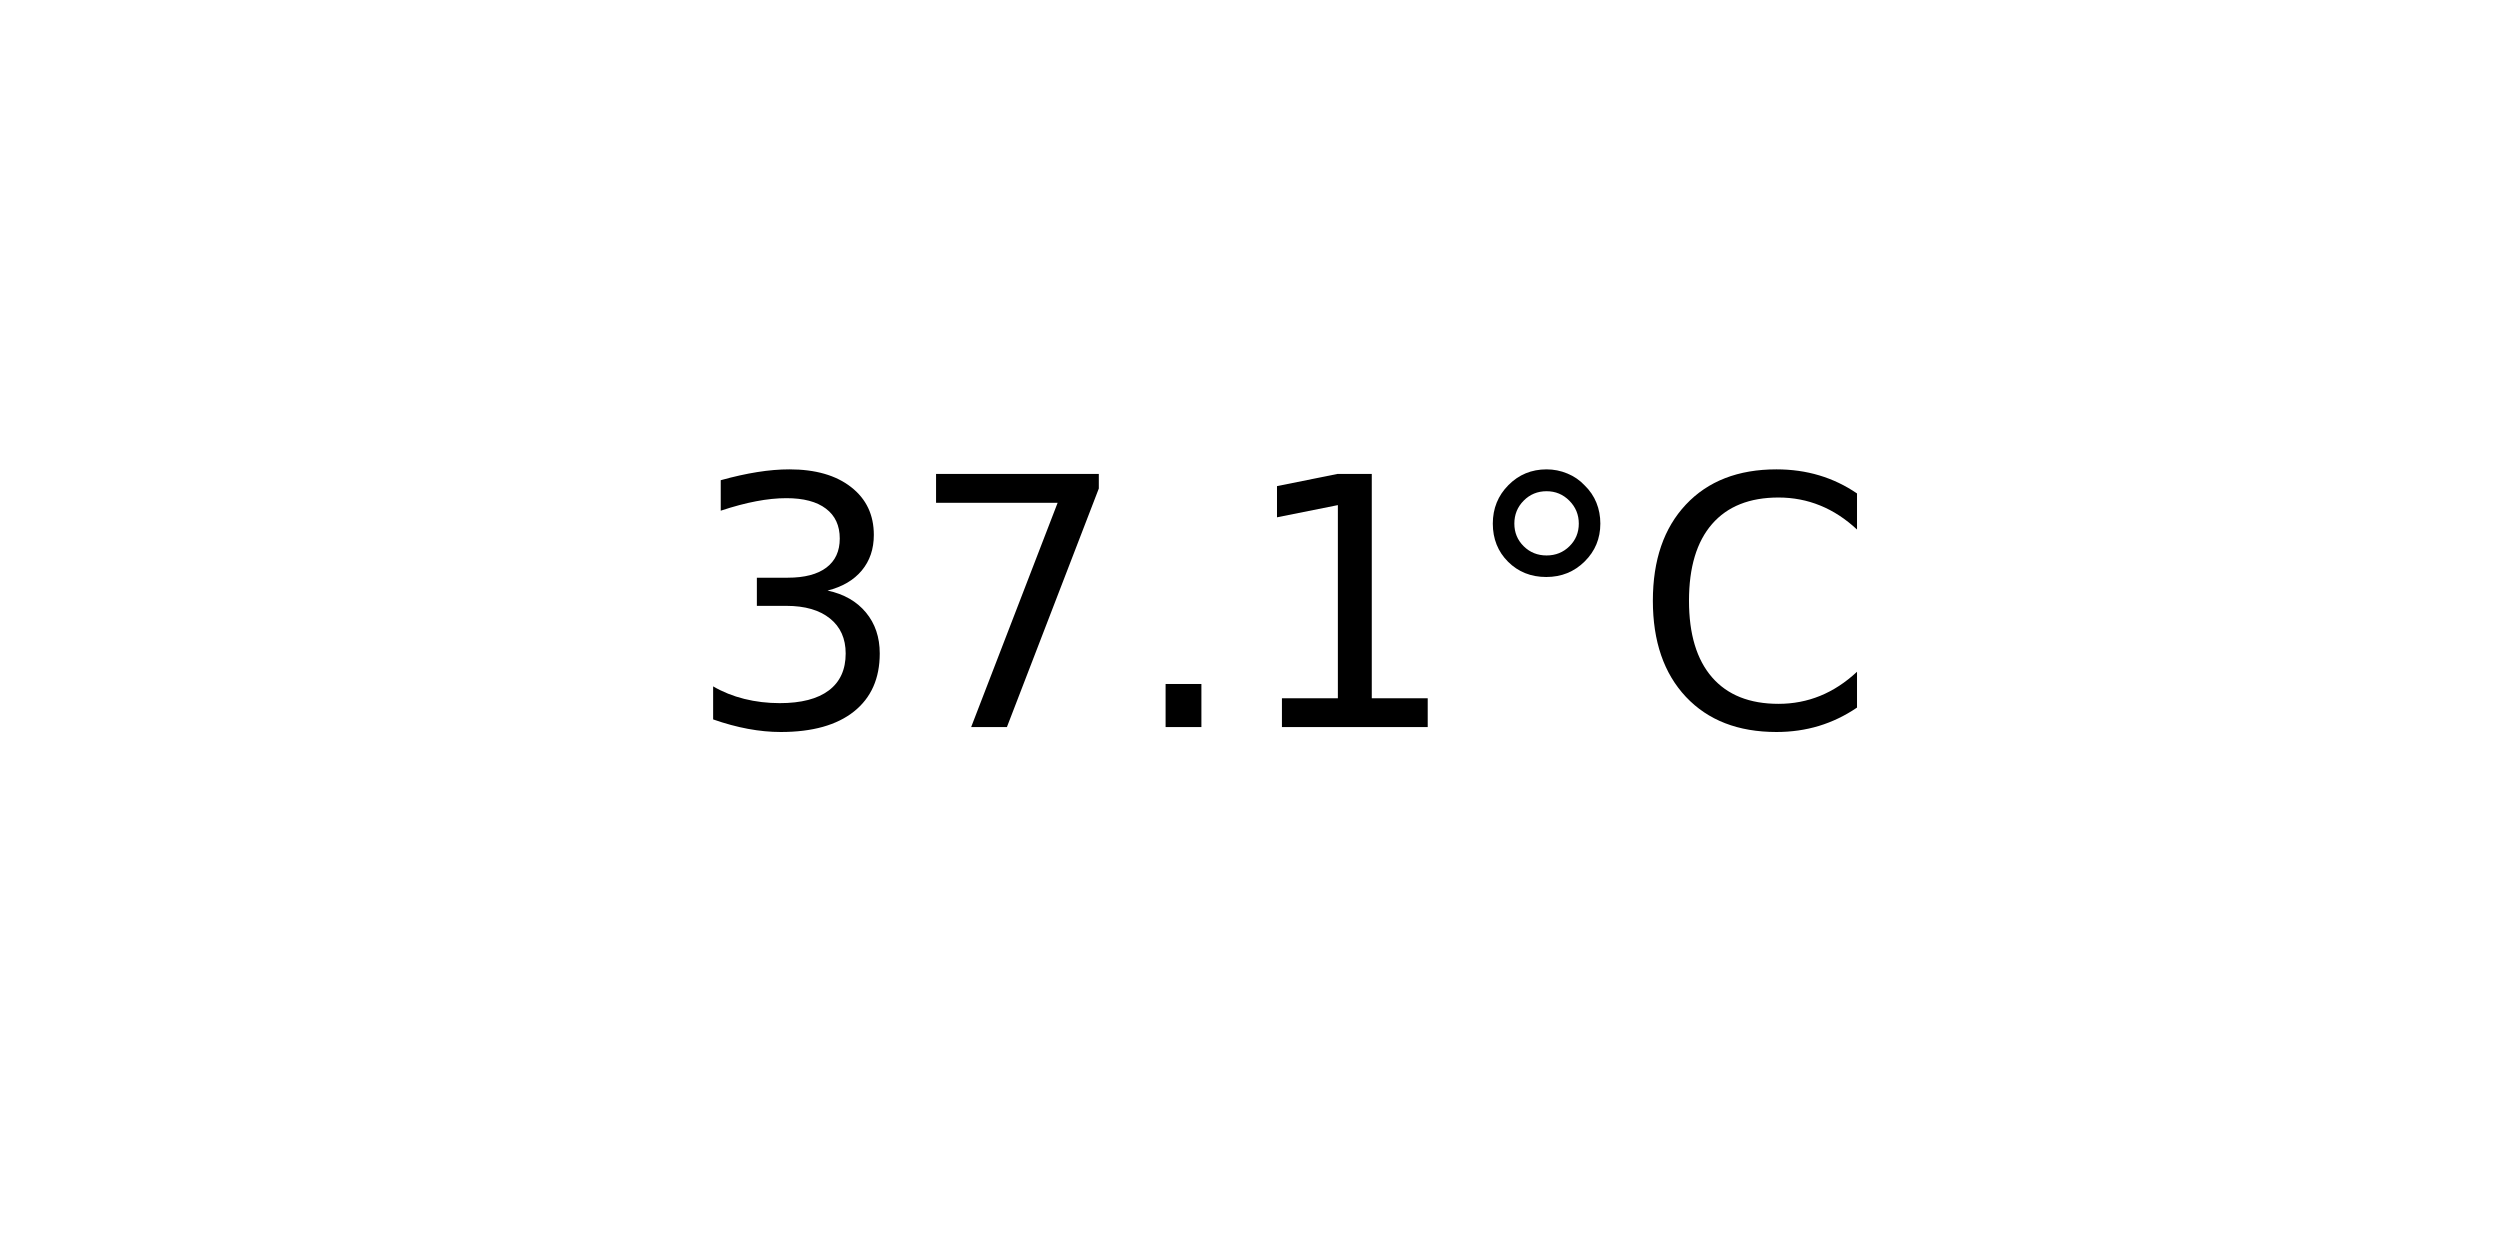
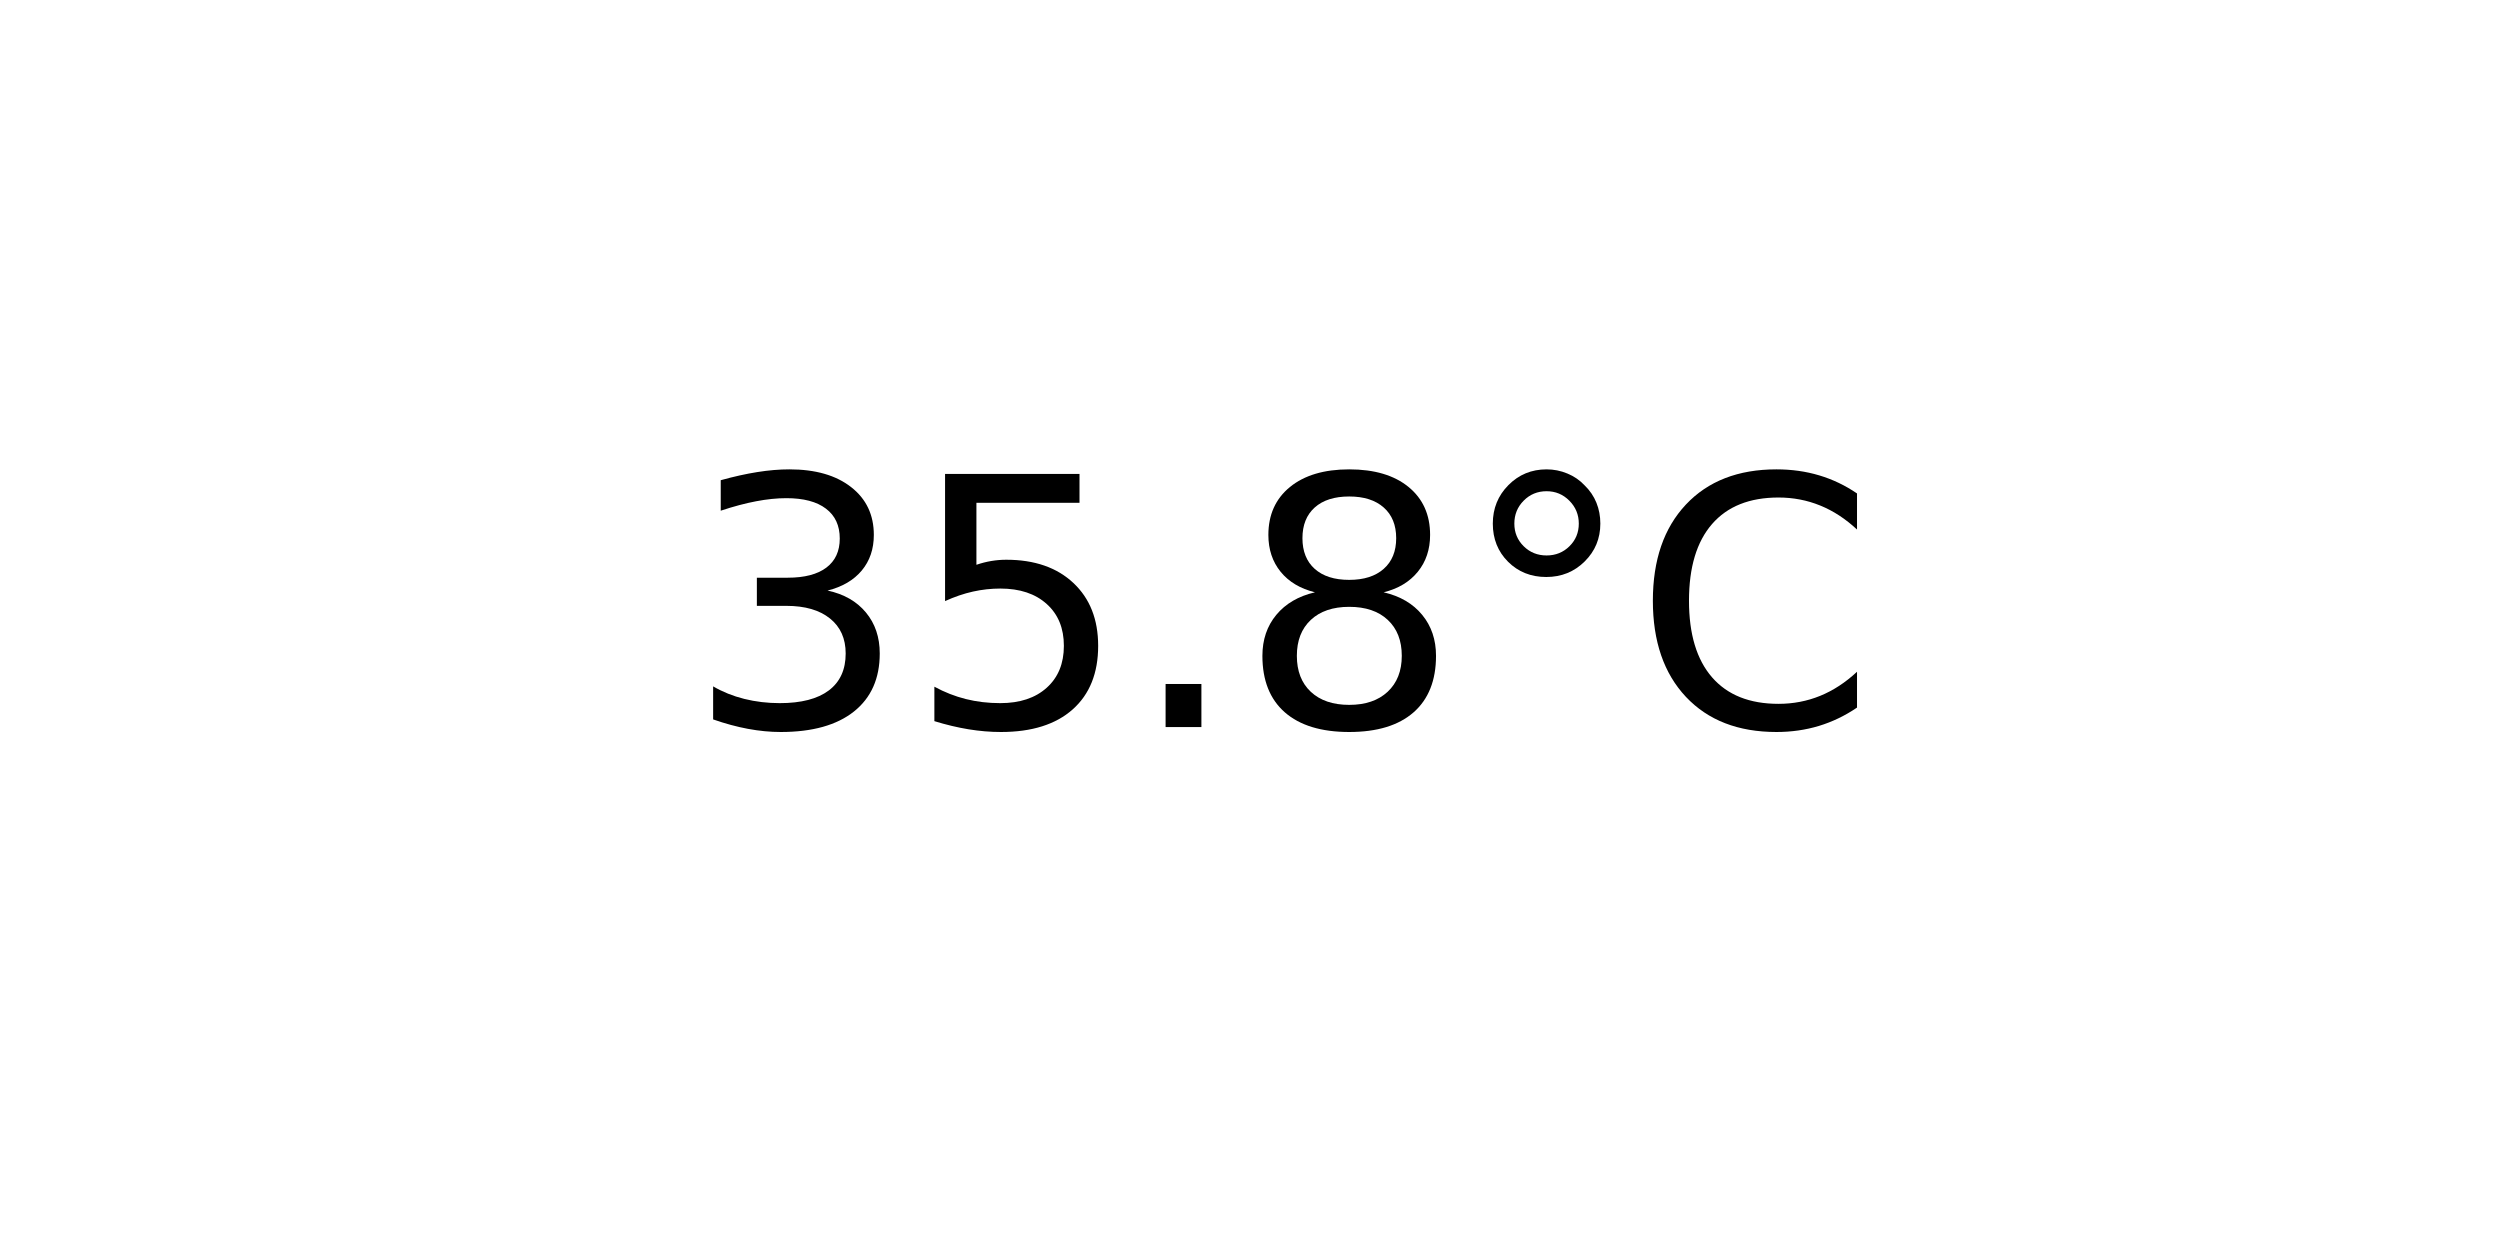
<svg xmlns="http://www.w3.org/2000/svg" xmlns:xlink="http://www.w3.org/1999/xlink" width="72pt" height="36pt" viewBox="0 0 72 36" version="1.1">
  <defs>
    <style type="text/css">*{stroke-linejoin: round; stroke-linecap: butt}</style>
  </defs>
  <g id="figure_1">
    <g id="axes_1">
      <g id="text_1">
        <g transform="translate(19.77578 20.93937) scale(0.1 -0.1)">
          <defs>
            <path id="DejaVuSans-33" d="M 2597 2516  Q 3050 2419 3304 2112  Q 3559 1806 3559 1356  Q 3559 666 3084 287  Q 2609 -91 1734 -91  Q 1441 -91 1130 -33  Q 819 25 488 141  L 488 750  Q 750 597 1062 519  Q 1375 441 1716 441  Q 2309 441 2620 675  Q 2931 909 2931 1356  Q 2931 1769 2642 2001  Q 2353 2234 1838 2234  L 1294 2234  L 1294 2753  L 1863 2753  Q 2328 2753 2575 2939  Q 2822 3125 2822 3475  Q 2822 3834 2567 4026  Q 2313 4219 1838 4219  Q 1578 4219 1281 4162  Q 984 4106 628 3988  L 628 4550  Q 988 4650 1302 4700  Q 1616 4750 1894 4750  Q 2613 4750 3031 4423  Q 3450 4097 3450 3541  Q 3450 3153 3228 2886  Q 3006 2619 2597 2516  z " transform="scale(0.015625)" />
-             <path id="DejaVuSans-37" d="M 525 4666  L 3525 4666  L 3525 4397  L 1831 0  L 1172 0  L 2766 4134  L 525 4134  L 525 4666  z " transform="scale(0.015625)" />
+             <path id="DejaVuSans-35" d="M 691 4666  L 3169 4666  L 3169 4134  L 1269 4134  L 1269 2991  Q 1406 3038 1543 3061  Q 1681 3084 1819 3084  Q 2600 3084 3056 2656  Q 3513 2228 3513 1497  Q 3513 744 3044 326  Q 2575 -91 1722 -91  Q 1428 -91 1123 -41  Q 819 9 494 109  L 494 744  Q 775 591 1075 516  Q 1375 441 1709 441  Q 2250 441 2565 725  Q 2881 1009 2881 1497  Q 2881 1984 2565 2268  Q 2250 2553 1709 2553  Q 1456 2553 1204 2497  Q 953 2441 691 2322  L 691 4666  z " transform="scale(0.015625)" />
            <path id="DejaVuSans-2e" d="M 684 794  L 1344 794  L 1344 0  L 684 0  L 684 794  z " transform="scale(0.015625)" />
-             <path id="DejaVuSans-31" d="M 794 531  L 1825 531  L 1825 4091  L 703 3866  L 703 4441  L 1819 4666  L 2450 4666  L 2450 531  L 3481 531  L 3481 0  L 794 0  L 794 531  z " transform="scale(0.015625)" />
+             <path id="DejaVuSans-38" d="M 2034 2216  Q 1584 2216 1326 1975  Q 1069 1734 1069 1313  Q 1069 891 1326 650  Q 1584 409 2034 409  Q 2484 409 2743 651  Q 3003 894 3003 1313  Q 3003 1734 2745 1975  Q 2488 2216 2034 2216  z M 1403 2484  Q 997 2584 770 2862  Q 544 3141 544 3541  Q 544 4100 942 4425  Q 1341 4750 2034 4750  Q 2731 4750 3128 4425  Q 3525 4100 3525 3541  Q 3525 3141 3298 2862  Q 3072 2584 2669 2484  Q 3125 2378 3379 2068  Q 3634 1759 3634 1313  Q 3634 634 3220 271  Q 2806 -91 2034 -91  Q 1263 -91 848 271  Q 434 634 434 1313  Q 434 1759 690 2068  Q 947 2378 1403 2484  z M 1172 3481  Q 1172 3119 1398 2916  Q 1625 2713 2034 2713  Q 2441 2713 2670 2916  Q 2900 3119 2900 3481  Q 2900 3844 2670 4047  Q 2441 4250 2034 4250  Q 1625 4250 1398 4047  Q 1172 3844 1172 3481  z " transform="scale(0.015625)" />
            <path id="DejaVuSans-b0" d="M 1600 4347  Q 1350 4347 1178 4173  Q 1006 4000 1006 3750  Q 1006 3503 1178 3333  Q 1350 3163 1600 3163  Q 1850 3163 2022 3333  Q 2194 3503 2194 3750  Q 2194 3997 2020 4172  Q 1847 4347 1600 4347  z M 1600 4750  Q 1800 4750 1984 4673  Q 2169 4597 2303 4453  Q 2447 4313 2519 4134  Q 2591 3956 2591 3750  Q 2591 3338 2302 3052  Q 2013 2766 1594 2766  Q 1172 2766 890 3047  Q 609 3328 609 3750  Q 609 4169 896 4459  Q 1184 4750 1600 4750  z " transform="scale(0.015625)" />
            <path id="DejaVuSans-43" d="M 4122 4306  L 4122 3641  Q 3803 3938 3442 4084  Q 3081 4231 2675 4231  Q 1875 4231 1450 3742  Q 1025 3253 1025 2328  Q 1025 1406 1450 917  Q 1875 428 2675 428  Q 3081 428 3442 575  Q 3803 722 4122 1019  L 4122 359  Q 3791 134 3420 21  Q 3050 -91 2638 -91  Q 1578 -91 968 557  Q 359 1206 359 2328  Q 359 3453 968 4101  Q 1578 4750 2638 4750  Q 3056 4750 3426 4639  Q 3797 4528 4122 4306  z " transform="scale(0.015625)" />
          </defs>
          <use xlink:href="#DejaVuSans-33" />
-           <use xlink:href="#DejaVuSans-37" x="63.623" />
+           <use xlink:href="#DejaVuSans-35" x="63.623" />
          <use xlink:href="#DejaVuSans-2e" x="127.246" />
-           <use xlink:href="#DejaVuSans-31" x="159.033" />
+           <use xlink:href="#DejaVuSans-38" x="159.033" />
          <use xlink:href="#DejaVuSans-b0" x="222.656" />
          <use xlink:href="#DejaVuSans-43" x="272.656" />
        </g>
      </g>
    </g>
  </g>
</svg>
